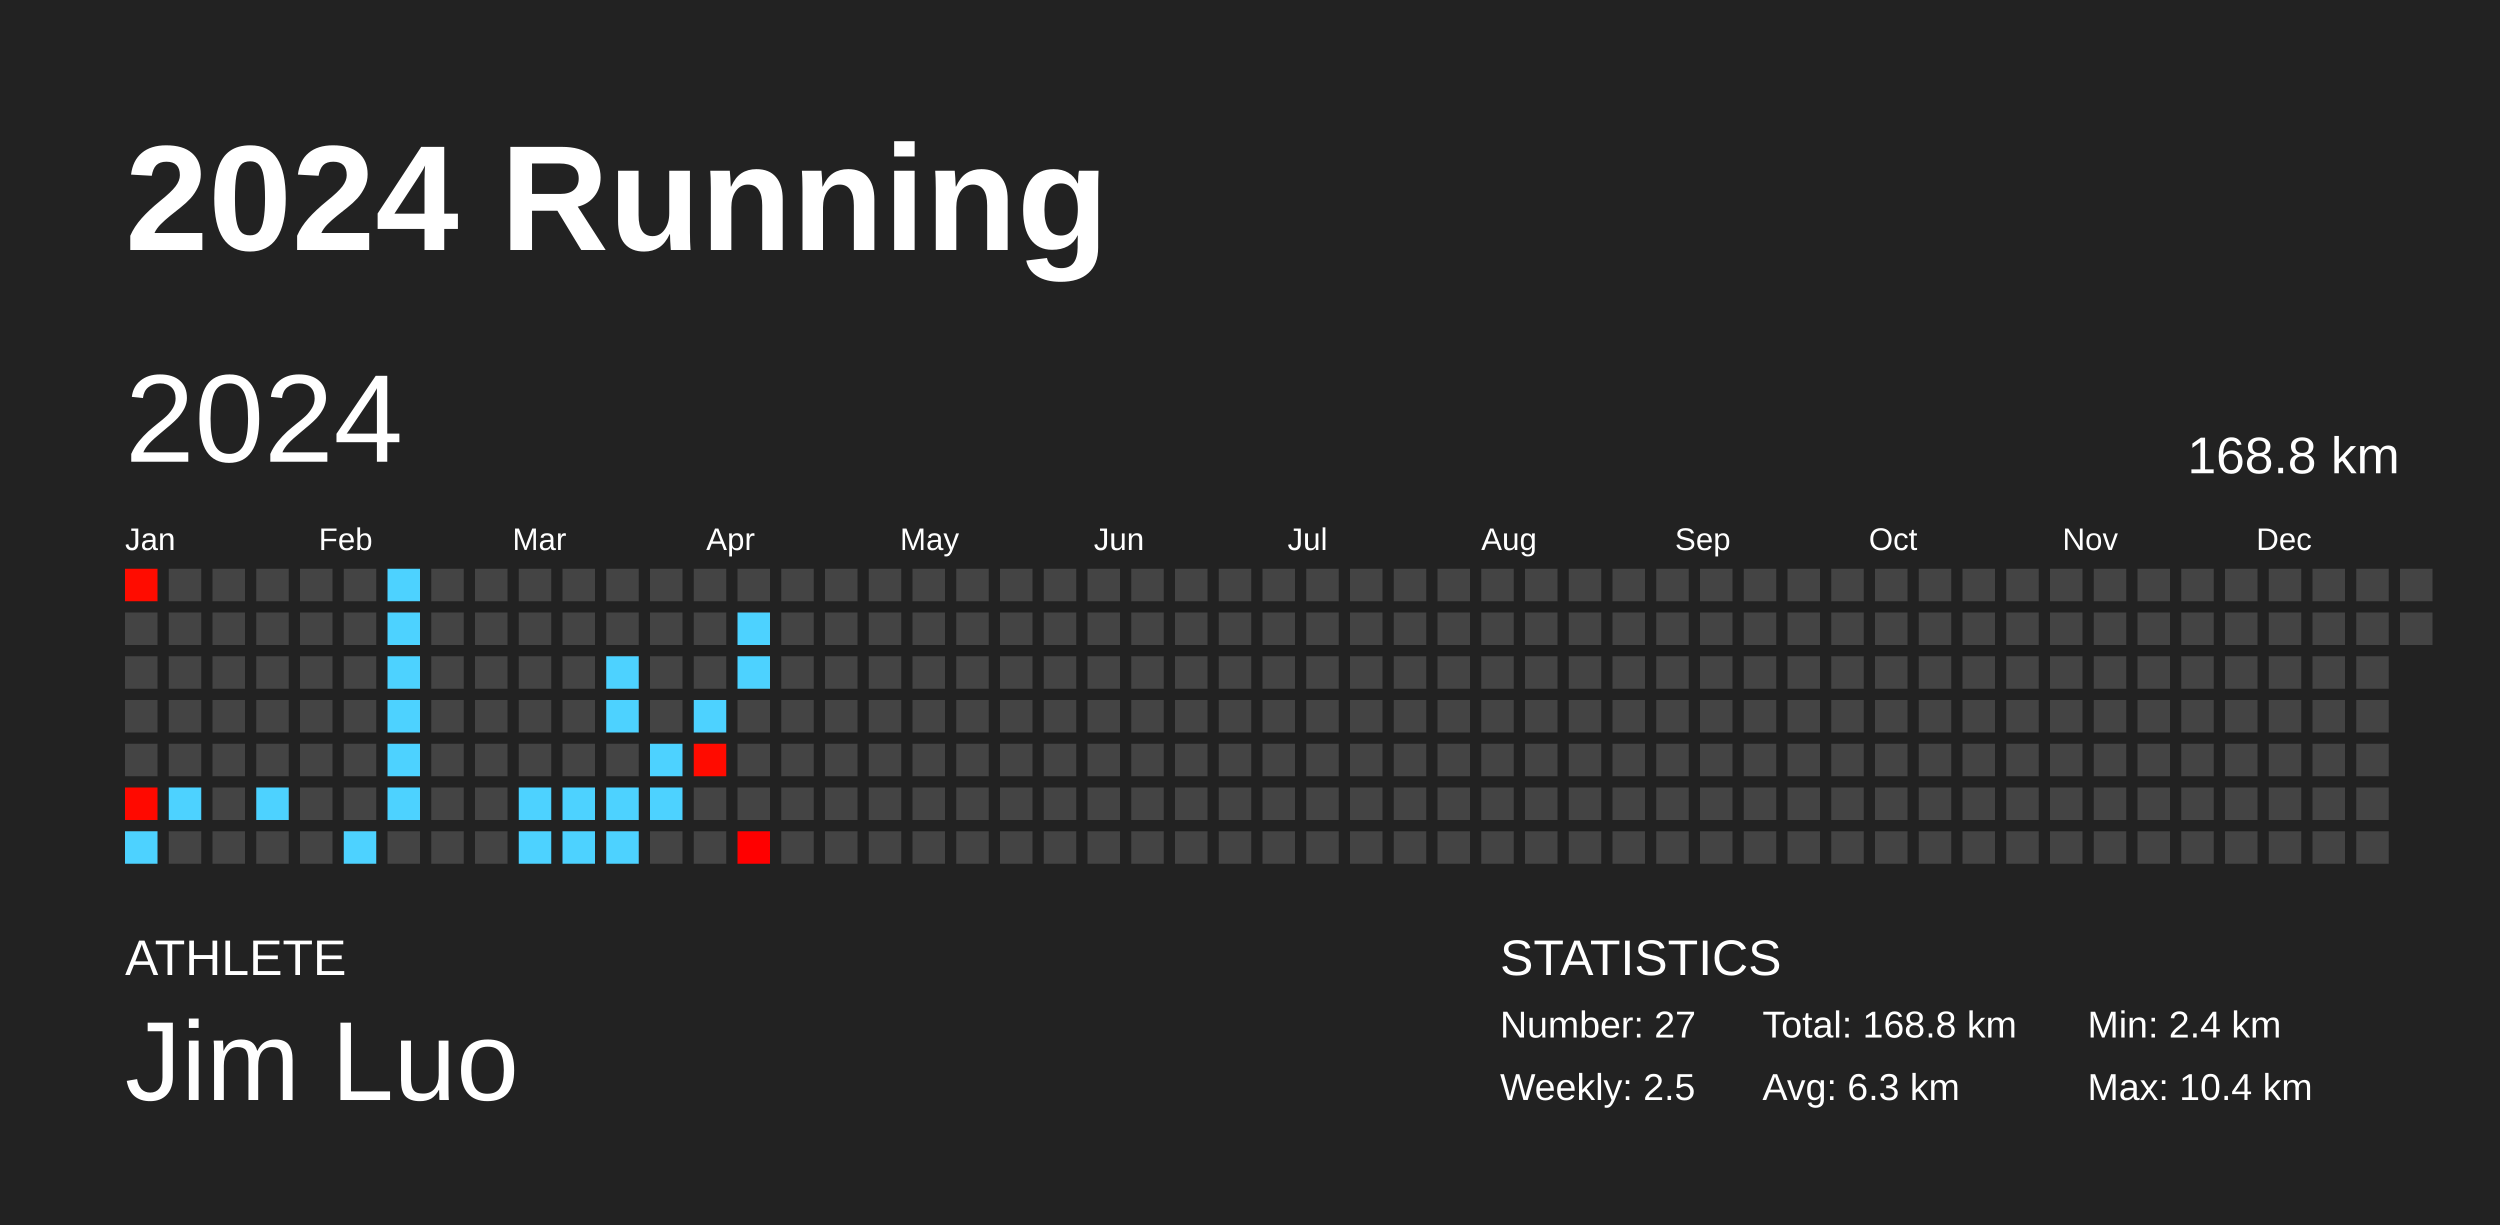
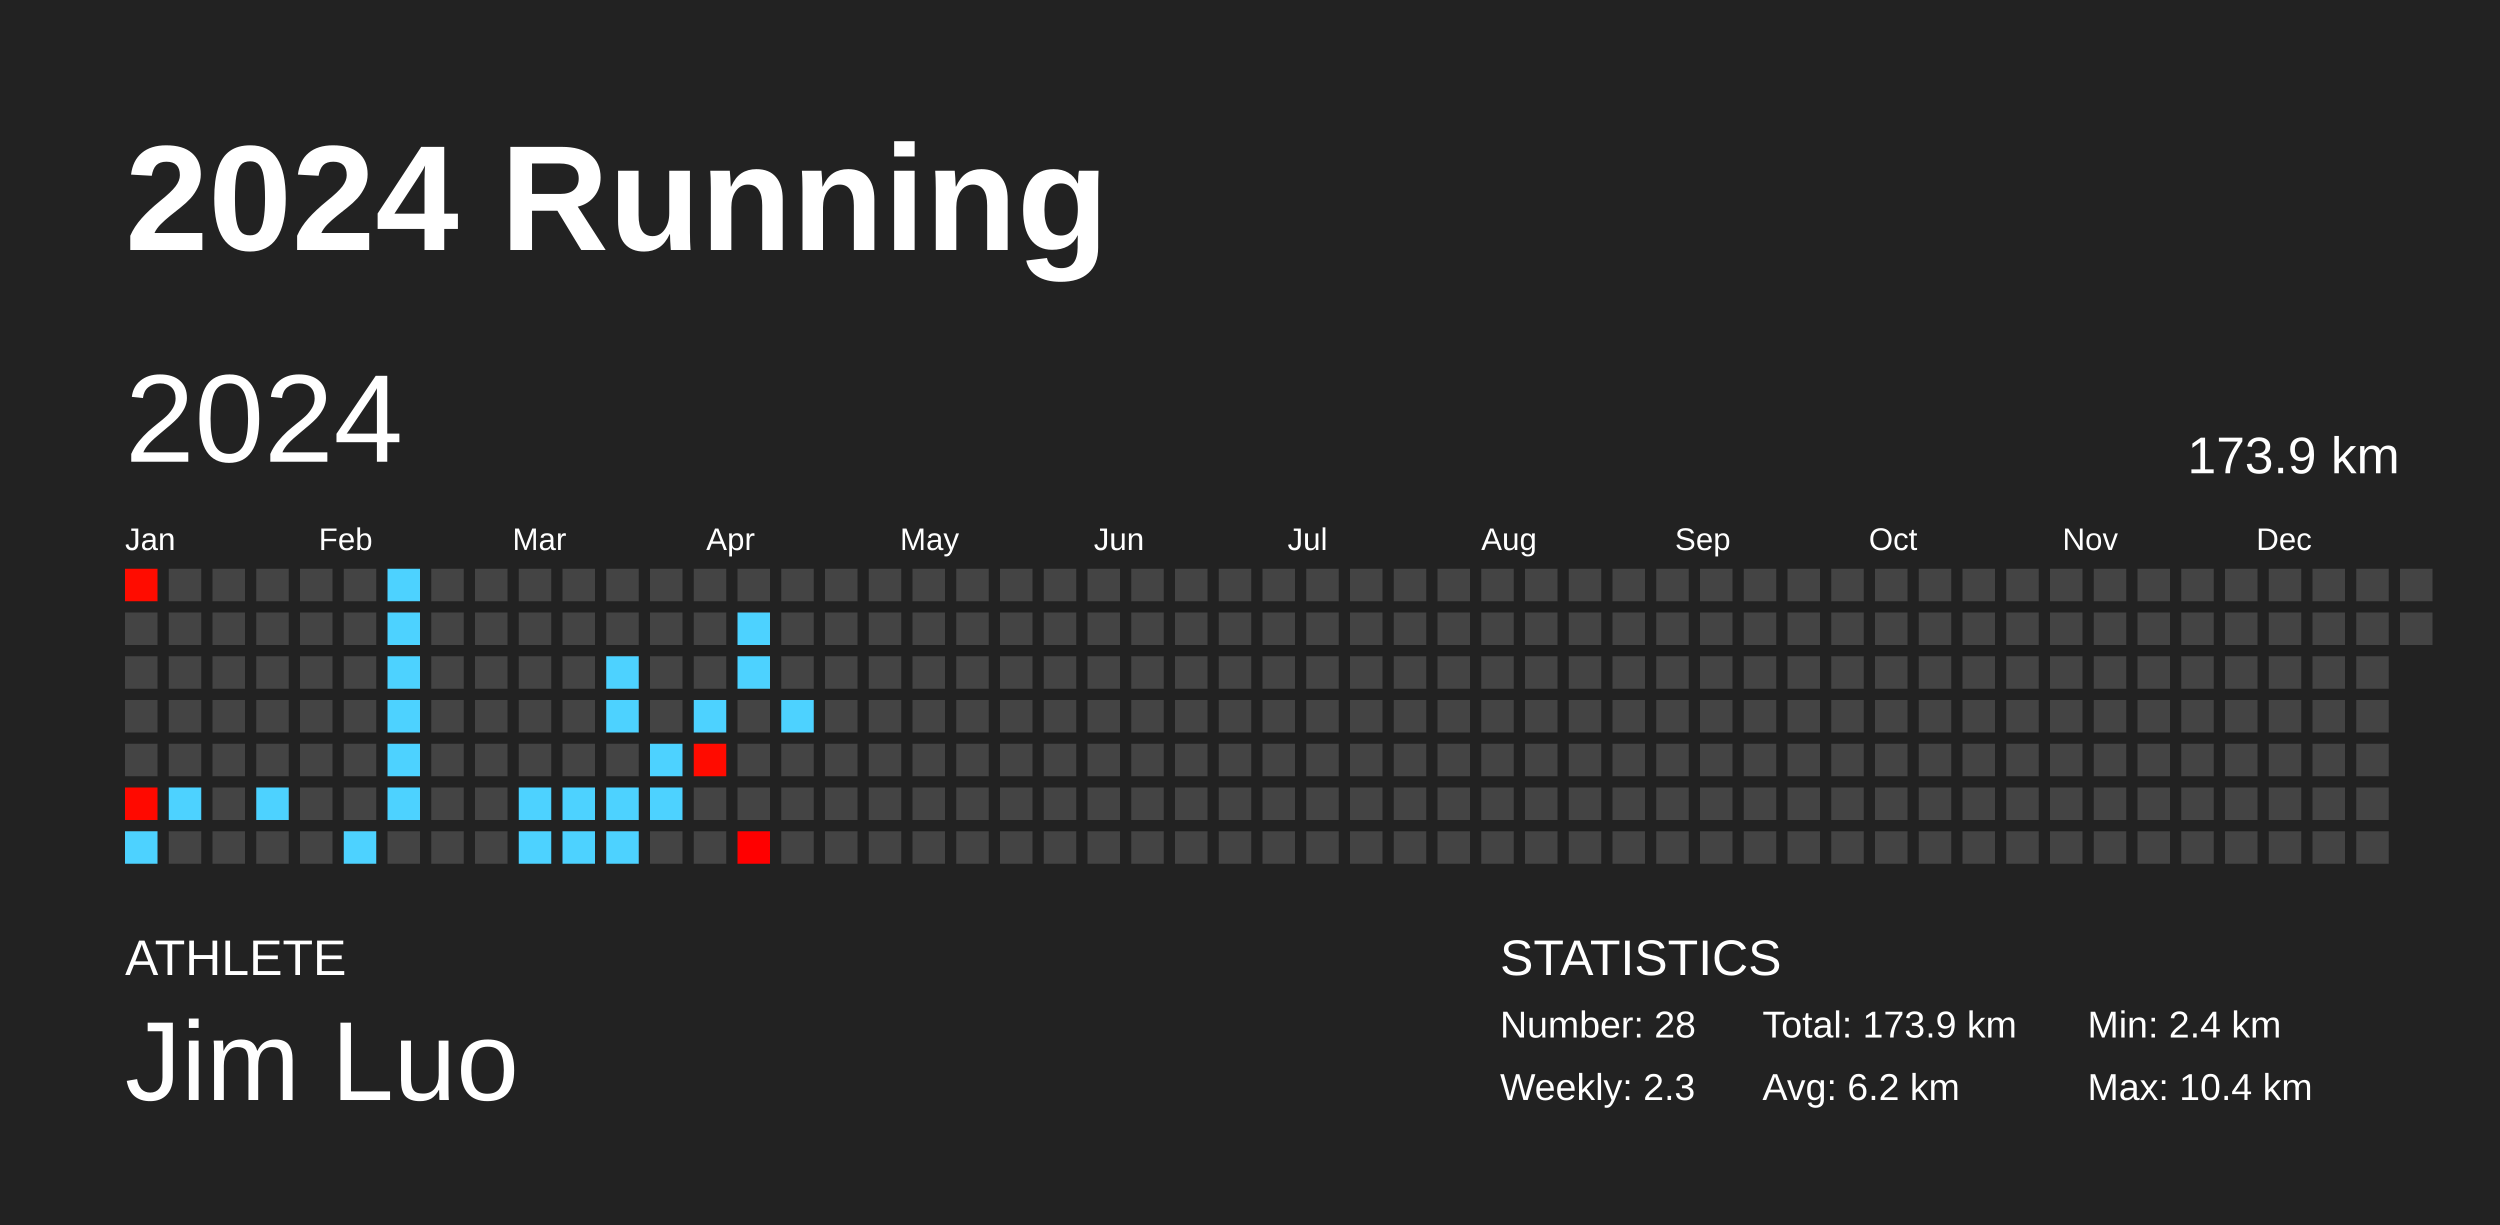
<svg xmlns="http://www.w3.org/2000/svg" baseProfile="full" height="98mm" version="1.1" viewBox="0,0,200,98" width="200mm">
  <defs />
  <rect fill="#222222" height="98" width="200" x="0" y="0" />
  <text fill="#FFFFFF" style="font-size:12px; font-family:Arial; font-weight:bold;" x="10" y="20">2024 Running</text>
  <text fill="#FFFFFF" style="font-size:4px; font-family:Arial" x="10" y="78">ATHLETE</text>
  <text fill="#FFFFFF" style="font-size:9px; font-family:Arial" x="10" y="88">Jim Luo</text>
  <text fill="#FFFFFF" style="font-size:4px; font-family:Arial" x="120" y="78">STATISTICS</text>
-   <text fill="#FFFFFF" style="font-size:3px; font-family:Arial" x="120" y="83">Number: 27</text>
-   <text fill="#FFFFFF" style="font-size:3px; font-family:Arial" x="120" y="88">Weekly: 2.5</text>
-   <text fill="#FFFFFF" style="font-size:3px; font-family:Arial" x="141" y="83">Total: 168.8 km</text>
-   <text fill="#FFFFFF" style="font-size:3px; font-family:Arial" x="141" y="88">Avg: 6.3 km</text>
+   <text fill="#FFFFFF" style="font-size:3px; font-family:Arial" x="120" y="83">Number: 28</text>
+   <text fill="#FFFFFF" style="font-size:3px; font-family:Arial" x="120" y="88">Weekly: 2.3</text>
+   <text fill="#FFFFFF" style="font-size:3px; font-family:Arial" x="141" y="83">Total: 173.9 km</text>
+   <text fill="#FFFFFF" style="font-size:3px; font-family:Arial" x="141" y="88">Avg: 6.2 km</text>
  <text fill="#FFFFFF" style="font-size:3px; font-family:Arial" x="167" y="83">Min: 2.4 km</text>
  <text fill="#FFFFFF" style="font-size:3px; font-family:Arial" x="167" y="88">Max: 10.4 km</text>
  <text dominant-baseline="hanging" fill="#FFFFFF" style="font-size:10.0px; font-family:Arial;" x="10" y="30">2024</text>
-   <text dominant-baseline="hanging" fill="#FFFFFF" style="font-size:4.125px; font-family:Arial;" x="175" y="35">168.8 km</text>
+   <text dominant-baseline="hanging" fill="#FFFFFF" style="font-size:4.125px; font-family:Arial;" x="175" y="35">173.9 km</text>
  <text fill="#FFFFFF" style="font-size:2.5px; font-family:Arial" x="10.0" y="44">Jan</text>
  <text fill="#FFFFFF" style="font-size:2.5px; font-family:Arial" x="25.5" y="44">Feb</text>
  <text fill="#FFFFFF" style="font-size:2.5px; font-family:Arial" x="41.0" y="44">Mar</text>
  <text fill="#FFFFFF" style="font-size:2.5px; font-family:Arial" x="56.5" y="44">Apr</text>
  <text fill="#FFFFFF" style="font-size:2.5px; font-family:Arial" x="72.0" y="44">May</text>
  <text fill="#FFFFFF" style="font-size:2.5px; font-family:Arial" x="87.5" y="44">Jun</text>
  <text fill="#FFFFFF" style="font-size:2.5px; font-family:Arial" x="103.0" y="44">Jul</text>
  <text fill="#FFFFFF" style="font-size:2.5px; font-family:Arial" x="118.5" y="44">Aug</text>
  <text fill="#FFFFFF" style="font-size:2.5px; font-family:Arial" x="134.0" y="44">Sep</text>
  <text fill="#FFFFFF" style="font-size:2.5px; font-family:Arial" x="149.5" y="44">Oct</text>
  <text fill="#FFFFFF" style="font-size:2.5px; font-family:Arial" x="165.0" y="44">Nov</text>
  <text fill="#FFFFFF" style="font-size:2.5px; font-family:Arial" x="180.5" y="44">Dec</text>
  <rect fill="#ff0c00" height="2.6" width="2.6" x="10.0" y="45.5" />
  <rect fill="#444444" height="2.6" width="2.6" x="10.0" y="49.0" />
  <rect fill="#444444" height="2.6" width="2.6" x="10.0" y="52.5" />
  <rect fill="#444444" height="2.6" width="2.6" x="10.0" y="56.0" />
  <rect fill="#444444" height="2.6" width="2.6" x="10.0" y="59.5" />
  <rect fill="#ff0900" height="2.6" width="2.6" x="10.0" y="63.0" />
  <rect fill="#4dd2ff" height="2.6" width="2.6" x="10.0" y="66.5" />
  <rect fill="#444444" height="2.6" width="2.6" x="13.5" y="45.5" />
  <rect fill="#444444" height="2.6" width="2.6" x="13.5" y="49.0" />
  <rect fill="#444444" height="2.6" width="2.6" x="13.5" y="52.5" />
  <rect fill="#444444" height="2.6" width="2.6" x="13.5" y="56.0" />
  <rect fill="#444444" height="2.6" width="2.6" x="13.5" y="59.5" />
  <rect fill="#4dd2ff" height="2.6" width="2.6" x="13.5" y="63.0" />
  <rect fill="#444444" height="2.6" width="2.6" x="13.5" y="66.5" />
  <rect fill="#444444" height="2.6" width="2.6" x="17.0" y="45.5" />
  <rect fill="#444444" height="2.6" width="2.6" x="17.0" y="49.0" />
  <rect fill="#444444" height="2.6" width="2.6" x="17.0" y="52.5" />
  <rect fill="#444444" height="2.6" width="2.6" x="17.0" y="56.0" />
  <rect fill="#444444" height="2.6" width="2.6" x="17.0" y="59.5" />
  <rect fill="#444444" height="2.6" width="2.6" x="17.0" y="63.0" />
  <rect fill="#444444" height="2.6" width="2.6" x="17.0" y="66.5" />
  <rect fill="#444444" height="2.6" width="2.6" x="20.5" y="45.5" />
  <rect fill="#444444" height="2.6" width="2.6" x="20.5" y="49.0" />
  <rect fill="#444444" height="2.6" width="2.6" x="20.5" y="52.5" />
  <rect fill="#444444" height="2.6" width="2.6" x="20.5" y="56.0" />
  <rect fill="#444444" height="2.6" width="2.6" x="20.5" y="59.5" />
  <rect fill="#4dd2ff" height="2.6" width="2.6" x="20.5" y="63.0" />
  <rect fill="#444444" height="2.6" width="2.6" x="20.5" y="66.5" />
  <rect fill="#444444" height="2.6" width="2.6" x="24.0" y="45.5" />
  <rect fill="#444444" height="2.6" width="2.6" x="24.0" y="49.0" />
  <rect fill="#444444" height="2.6" width="2.6" x="24.0" y="52.5" />
  <rect fill="#444444" height="2.6" width="2.6" x="24.0" y="56.0" />
  <rect fill="#444444" height="2.6" width="2.6" x="24.0" y="59.5" />
  <rect fill="#444444" height="2.6" width="2.6" x="24.0" y="63.0" />
  <rect fill="#444444" height="2.6" width="2.6" x="24.0" y="66.5" />
  <rect fill="#444444" height="2.6" width="2.6" x="27.5" y="45.5" />
  <rect fill="#444444" height="2.6" width="2.6" x="27.5" y="49.0" />
  <rect fill="#444444" height="2.6" width="2.6" x="27.5" y="52.5" />
  <rect fill="#444444" height="2.6" width="2.6" x="27.5" y="56.0" />
  <rect fill="#444444" height="2.6" width="2.6" x="27.5" y="59.5" />
  <rect fill="#444444" height="2.6" width="2.6" x="27.5" y="63.0" />
  <rect fill="#4dd2ff" height="2.6" width="2.6" x="27.5" y="66.5" />
  <rect fill="#4dd2ff" height="2.6" width="2.6" x="31.0" y="45.5" />
  <rect fill="#4dd2ff" height="2.6" width="2.6" x="31.0" y="49.0" />
  <rect fill="#4dd2ff" height="2.6" width="2.6" x="31.0" y="52.5" />
  <rect fill="#4dd2ff" height="2.6" width="2.6" x="31.0" y="56.0" />
  <rect fill="#4dd2ff" height="2.6" width="2.6" x="31.0" y="59.5" />
  <rect fill="#4dd2ff" height="2.6" width="2.6" x="31.0" y="63.0" />
  <rect fill="#444444" height="2.6" width="2.6" x="31.0" y="66.5" />
  <rect fill="#444444" height="2.6" width="2.6" x="34.5" y="45.5" />
  <rect fill="#444444" height="2.6" width="2.6" x="34.5" y="49.0" />
  <rect fill="#444444" height="2.6" width="2.6" x="34.5" y="52.5" />
  <rect fill="#444444" height="2.6" width="2.6" x="34.5" y="56.0" />
  <rect fill="#444444" height="2.6" width="2.6" x="34.5" y="59.5" />
  <rect fill="#444444" height="2.6" width="2.6" x="34.5" y="63.0" />
  <rect fill="#444444" height="2.6" width="2.6" x="34.5" y="66.5" />
  <rect fill="#444444" height="2.6" width="2.6" x="38.0" y="45.5" />
  <rect fill="#444444" height="2.6" width="2.6" x="38.0" y="49.0" />
  <rect fill="#444444" height="2.6" width="2.6" x="38.0" y="52.5" />
  <rect fill="#444444" height="2.6" width="2.6" x="38.0" y="56.0" />
  <rect fill="#444444" height="2.6" width="2.6" x="38.0" y="59.5" />
  <rect fill="#444444" height="2.6" width="2.6" x="38.0" y="63.0" />
  <rect fill="#444444" height="2.6" width="2.6" x="38.0" y="66.5" />
  <rect fill="#444444" height="2.6" width="2.6" x="41.5" y="45.5" />
  <rect fill="#444444" height="2.6" width="2.6" x="41.5" y="49.0" />
  <rect fill="#444444" height="2.6" width="2.6" x="41.5" y="52.5" />
  <rect fill="#444444" height="2.6" width="2.6" x="41.5" y="56.0" />
  <rect fill="#444444" height="2.6" width="2.6" x="41.5" y="59.5" />
  <rect fill="#4dd2ff" height="2.6" width="2.6" x="41.5" y="63.0" />
  <rect fill="#4dd2ff" height="2.6" width="2.6" x="41.5" y="66.5" />
  <rect fill="#444444" height="2.6" width="2.6" x="45.0" y="45.5" />
  <rect fill="#444444" height="2.6" width="2.6" x="45.0" y="49.0" />
  <rect fill="#444444" height="2.6" width="2.6" x="45.0" y="52.5" />
  <rect fill="#444444" height="2.6" width="2.6" x="45.0" y="56.0" />
  <rect fill="#444444" height="2.6" width="2.6" x="45.0" y="59.5" />
  <rect fill="#4dd2ff" height="2.6" width="2.6" x="45.0" y="63.0" />
  <rect fill="#4dd2ff" height="2.6" width="2.6" x="45.0" y="66.5" />
  <rect fill="#444444" height="2.6" width="2.6" x="48.5" y="45.5" />
  <rect fill="#444444" height="2.6" width="2.6" x="48.5" y="49.0" />
  <rect fill="#4dd2ff" height="2.6" width="2.6" x="48.5" y="52.5" />
  <rect fill="#4dd2ff" height="2.6" width="2.6" x="48.5" y="56.0" />
  <rect fill="#444444" height="2.6" width="2.6" x="48.5" y="59.5" />
  <rect fill="#4dd2ff" height="2.6" width="2.6" x="48.5" y="63.0" />
  <rect fill="#4dd2ff" height="2.6" width="2.6" x="48.5" y="66.5" />
  <rect fill="#444444" height="2.6" width="2.6" x="52.0" y="45.5" />
  <rect fill="#444444" height="2.6" width="2.6" x="52.0" y="49.0" />
  <rect fill="#444444" height="2.6" width="2.6" x="52.0" y="52.5" />
  <rect fill="#444444" height="2.6" width="2.6" x="52.0" y="56.0" />
  <rect fill="#4dd2ff" height="2.6" width="2.6" x="52.0" y="59.5" />
  <rect fill="#4dd2ff" height="2.6" width="2.6" x="52.0" y="63.0" />
  <rect fill="#444444" height="2.6" width="2.6" x="52.0" y="66.5" />
  <rect fill="#444444" height="2.6" width="2.6" x="55.5" y="45.5" />
  <rect fill="#444444" height="2.6" width="2.6" x="55.5" y="49.0" />
  <rect fill="#444444" height="2.6" width="2.6" x="55.5" y="52.5" />
  <rect fill="#4dd2ff" height="2.6" width="2.6" x="55.5" y="56.0" />
  <rect fill="#ff0b00" height="2.6" width="2.6" x="55.5" y="59.5" />
  <rect fill="#444444" height="2.6" width="2.6" x="55.5" y="63.0" />
  <rect fill="#444444" height="2.6" width="2.6" x="55.5" y="66.5" />
  <rect fill="#444444" height="2.6" width="2.6" x="59.0" y="45.5" />
  <rect fill="#4dd2ff" height="2.6" width="2.6" x="59.0" y="49.0" />
  <rect fill="#4dd2ff" height="2.6" width="2.6" x="59.0" y="52.5" />
  <rect fill="#444444" height="2.6" width="2.6" x="59.0" y="56.0" />
  <rect fill="#444444" height="2.6" width="2.6" x="59.0" y="59.5" />
  <rect fill="#444444" height="2.6" width="2.6" x="59.0" y="63.0" />
  <rect fill="#ff0000" height="2.6" width="2.6" x="59.0" y="66.5" />
  <rect fill="#444444" height="2.6" width="2.6" x="62.5" y="45.5" />
  <rect fill="#444444" height="2.6" width="2.6" x="62.5" y="49.0" />
  <rect fill="#444444" height="2.6" width="2.6" x="62.5" y="52.5" />
-   <rect fill="#444444" height="2.6" width="2.6" x="62.5" y="56.0" />
+   <rect fill="#4dd2ff" height="2.6" width="2.6" x="62.5" y="56.0" />
  <rect fill="#444444" height="2.6" width="2.6" x="62.5" y="59.5" />
  <rect fill="#444444" height="2.6" width="2.6" x="62.5" y="63.0" />
  <rect fill="#444444" height="2.6" width="2.6" x="62.5" y="66.5" />
  <rect fill="#444444" height="2.6" width="2.6" x="66.0" y="45.5" />
  <rect fill="#444444" height="2.6" width="2.6" x="66.0" y="49.0" />
  <rect fill="#444444" height="2.6" width="2.6" x="66.0" y="52.5" />
  <rect fill="#444444" height="2.6" width="2.6" x="66.0" y="56.0" />
  <rect fill="#444444" height="2.6" width="2.6" x="66.0" y="59.5" />
  <rect fill="#444444" height="2.6" width="2.6" x="66.0" y="63.0" />
  <rect fill="#444444" height="2.6" width="2.6" x="66.0" y="66.5" />
  <rect fill="#444444" height="2.6" width="2.6" x="69.5" y="45.5" />
  <rect fill="#444444" height="2.6" width="2.6" x="69.5" y="49.0" />
  <rect fill="#444444" height="2.6" width="2.6" x="69.5" y="52.5" />
  <rect fill="#444444" height="2.6" width="2.6" x="69.5" y="56.0" />
  <rect fill="#444444" height="2.6" width="2.6" x="69.5" y="59.5" />
  <rect fill="#444444" height="2.6" width="2.6" x="69.5" y="63.0" />
  <rect fill="#444444" height="2.6" width="2.6" x="69.5" y="66.5" />
  <rect fill="#444444" height="2.6" width="2.6" x="73.0" y="45.5" />
  <rect fill="#444444" height="2.6" width="2.6" x="73.0" y="49.0" />
  <rect fill="#444444" height="2.6" width="2.6" x="73.0" y="52.5" />
  <rect fill="#444444" height="2.6" width="2.6" x="73.0" y="56.0" />
  <rect fill="#444444" height="2.6" width="2.6" x="73.0" y="59.5" />
  <rect fill="#444444" height="2.6" width="2.6" x="73.0" y="63.0" />
  <rect fill="#444444" height="2.6" width="2.6" x="73.0" y="66.5" />
  <rect fill="#444444" height="2.6" width="2.6" x="76.5" y="45.5" />
  <rect fill="#444444" height="2.6" width="2.6" x="76.5" y="49.0" />
  <rect fill="#444444" height="2.6" width="2.6" x="76.5" y="52.5" />
  <rect fill="#444444" height="2.6" width="2.6" x="76.5" y="56.0" />
  <rect fill="#444444" height="2.6" width="2.6" x="76.5" y="59.5" />
  <rect fill="#444444" height="2.6" width="2.6" x="76.5" y="63.0" />
  <rect fill="#444444" height="2.6" width="2.6" x="76.5" y="66.5" />
  <rect fill="#444444" height="2.6" width="2.6" x="80.0" y="45.5" />
  <rect fill="#444444" height="2.6" width="2.6" x="80.0" y="49.0" />
  <rect fill="#444444" height="2.6" width="2.6" x="80.0" y="52.5" />
  <rect fill="#444444" height="2.6" width="2.6" x="80.0" y="56.0" />
  <rect fill="#444444" height="2.6" width="2.6" x="80.0" y="59.5" />
  <rect fill="#444444" height="2.6" width="2.6" x="80.0" y="63.0" />
  <rect fill="#444444" height="2.6" width="2.6" x="80.0" y="66.5" />
  <rect fill="#444444" height="2.6" width="2.6" x="83.5" y="45.5" />
  <rect fill="#444444" height="2.6" width="2.6" x="83.5" y="49.0" />
  <rect fill="#444444" height="2.6" width="2.6" x="83.5" y="52.5" />
  <rect fill="#444444" height="2.6" width="2.6" x="83.5" y="56.0" />
  <rect fill="#444444" height="2.6" width="2.6" x="83.5" y="59.5" />
  <rect fill="#444444" height="2.6" width="2.6" x="83.5" y="63.0" />
  <rect fill="#444444" height="2.6" width="2.6" x="83.5" y="66.5" />
  <rect fill="#444444" height="2.6" width="2.6" x="87.0" y="45.5" />
  <rect fill="#444444" height="2.6" width="2.6" x="87.0" y="49.0" />
  <rect fill="#444444" height="2.6" width="2.6" x="87.0" y="52.5" />
  <rect fill="#444444" height="2.6" width="2.6" x="87.0" y="56.0" />
  <rect fill="#444444" height="2.6" width="2.6" x="87.0" y="59.5" />
  <rect fill="#444444" height="2.6" width="2.6" x="87.0" y="63.0" />
  <rect fill="#444444" height="2.6" width="2.6" x="87.0" y="66.5" />
  <rect fill="#444444" height="2.6" width="2.6" x="90.5" y="45.5" />
  <rect fill="#444444" height="2.6" width="2.6" x="90.5" y="49.0" />
  <rect fill="#444444" height="2.6" width="2.6" x="90.5" y="52.5" />
  <rect fill="#444444" height="2.6" width="2.6" x="90.5" y="56.0" />
  <rect fill="#444444" height="2.6" width="2.6" x="90.5" y="59.5" />
  <rect fill="#444444" height="2.6" width="2.6" x="90.5" y="63.0" />
  <rect fill="#444444" height="2.6" width="2.6" x="90.5" y="66.5" />
  <rect fill="#444444" height="2.6" width="2.6" x="94.0" y="45.5" />
  <rect fill="#444444" height="2.6" width="2.6" x="94.0" y="49.0" />
  <rect fill="#444444" height="2.6" width="2.6" x="94.0" y="52.5" />
  <rect fill="#444444" height="2.6" width="2.6" x="94.0" y="56.0" />
  <rect fill="#444444" height="2.6" width="2.6" x="94.0" y="59.5" />
  <rect fill="#444444" height="2.6" width="2.6" x="94.0" y="63.0" />
  <rect fill="#444444" height="2.6" width="2.6" x="94.0" y="66.5" />
  <rect fill="#444444" height="2.6" width="2.6" x="97.5" y="45.5" />
  <rect fill="#444444" height="2.6" width="2.6" x="97.5" y="49.0" />
  <rect fill="#444444" height="2.6" width="2.6" x="97.5" y="52.5" />
  <rect fill="#444444" height="2.6" width="2.6" x="97.5" y="56.0" />
  <rect fill="#444444" height="2.6" width="2.6" x="97.5" y="59.5" />
  <rect fill="#444444" height="2.6" width="2.6" x="97.5" y="63.0" />
  <rect fill="#444444" height="2.6" width="2.6" x="97.5" y="66.5" />
  <rect fill="#444444" height="2.6" width="2.6" x="101.0" y="45.5" />
  <rect fill="#444444" height="2.6" width="2.6" x="101.0" y="49.0" />
  <rect fill="#444444" height="2.6" width="2.6" x="101.0" y="52.5" />
  <rect fill="#444444" height="2.6" width="2.6" x="101.0" y="56.0" />
  <rect fill="#444444" height="2.6" width="2.6" x="101.0" y="59.5" />
  <rect fill="#444444" height="2.6" width="2.6" x="101.0" y="63.0" />
  <rect fill="#444444" height="2.6" width="2.6" x="101.0" y="66.5" />
  <rect fill="#444444" height="2.6" width="2.6" x="104.5" y="45.5" />
  <rect fill="#444444" height="2.6" width="2.6" x="104.5" y="49.0" />
  <rect fill="#444444" height="2.6" width="2.6" x="104.5" y="52.5" />
  <rect fill="#444444" height="2.6" width="2.6" x="104.5" y="56.0" />
  <rect fill="#444444" height="2.6" width="2.6" x="104.5" y="59.5" />
  <rect fill="#444444" height="2.6" width="2.6" x="104.5" y="63.0" />
  <rect fill="#444444" height="2.6" width="2.6" x="104.5" y="66.5" />
  <rect fill="#444444" height="2.6" width="2.6" x="108.0" y="45.5" />
  <rect fill="#444444" height="2.6" width="2.6" x="108.0" y="49.0" />
  <rect fill="#444444" height="2.6" width="2.6" x="108.0" y="52.5" />
  <rect fill="#444444" height="2.6" width="2.6" x="108.0" y="56.0" />
  <rect fill="#444444" height="2.6" width="2.6" x="108.0" y="59.5" />
  <rect fill="#444444" height="2.6" width="2.6" x="108.0" y="63.0" />
  <rect fill="#444444" height="2.6" width="2.6" x="108.0" y="66.5" />
  <rect fill="#444444" height="2.6" width="2.6" x="111.5" y="45.5" />
  <rect fill="#444444" height="2.6" width="2.6" x="111.5" y="49.0" />
  <rect fill="#444444" height="2.6" width="2.6" x="111.5" y="52.5" />
  <rect fill="#444444" height="2.6" width="2.6" x="111.5" y="56.0" />
  <rect fill="#444444" height="2.6" width="2.6" x="111.5" y="59.5" />
  <rect fill="#444444" height="2.6" width="2.6" x="111.5" y="63.0" />
  <rect fill="#444444" height="2.6" width="2.6" x="111.5" y="66.5" />
  <rect fill="#444444" height="2.6" width="2.6" x="115.0" y="45.5" />
  <rect fill="#444444" height="2.6" width="2.6" x="115.0" y="49.0" />
  <rect fill="#444444" height="2.6" width="2.6" x="115.0" y="52.5" />
  <rect fill="#444444" height="2.6" width="2.6" x="115.0" y="56.0" />
  <rect fill="#444444" height="2.6" width="2.6" x="115.0" y="59.5" />
  <rect fill="#444444" height="2.6" width="2.6" x="115.0" y="63.0" />
  <rect fill="#444444" height="2.6" width="2.6" x="115.0" y="66.5" />
  <rect fill="#444444" height="2.6" width="2.6" x="118.5" y="45.5" />
  <rect fill="#444444" height="2.6" width="2.6" x="118.5" y="49.0" />
  <rect fill="#444444" height="2.6" width="2.6" x="118.5" y="52.5" />
  <rect fill="#444444" height="2.6" width="2.6" x="118.5" y="56.0" />
  <rect fill="#444444" height="2.6" width="2.6" x="118.5" y="59.5" />
  <rect fill="#444444" height="2.6" width="2.6" x="118.5" y="63.0" />
  <rect fill="#444444" height="2.6" width="2.6" x="118.5" y="66.5" />
  <rect fill="#444444" height="2.6" width="2.6" x="122.0" y="45.5" />
  <rect fill="#444444" height="2.6" width="2.6" x="122.0" y="49.0" />
  <rect fill="#444444" height="2.6" width="2.6" x="122.0" y="52.5" />
  <rect fill="#444444" height="2.6" width="2.6" x="122.0" y="56.0" />
  <rect fill="#444444" height="2.6" width="2.6" x="122.0" y="59.5" />
  <rect fill="#444444" height="2.6" width="2.6" x="122.0" y="63.0" />
  <rect fill="#444444" height="2.6" width="2.6" x="122.0" y="66.5" />
  <rect fill="#444444" height="2.6" width="2.6" x="125.5" y="45.5" />
  <rect fill="#444444" height="2.6" width="2.6" x="125.5" y="49.0" />
  <rect fill="#444444" height="2.6" width="2.6" x="125.5" y="52.5" />
  <rect fill="#444444" height="2.6" width="2.6" x="125.5" y="56.0" />
  <rect fill="#444444" height="2.6" width="2.6" x="125.5" y="59.5" />
  <rect fill="#444444" height="2.6" width="2.6" x="125.5" y="63.0" />
  <rect fill="#444444" height="2.6" width="2.6" x="125.5" y="66.5" />
  <rect fill="#444444" height="2.6" width="2.6" x="129.0" y="45.5" />
  <rect fill="#444444" height="2.6" width="2.6" x="129.0" y="49.0" />
  <rect fill="#444444" height="2.6" width="2.6" x="129.0" y="52.5" />
  <rect fill="#444444" height="2.6" width="2.6" x="129.0" y="56.0" />
  <rect fill="#444444" height="2.6" width="2.6" x="129.0" y="59.5" />
  <rect fill="#444444" height="2.6" width="2.6" x="129.0" y="63.0" />
  <rect fill="#444444" height="2.6" width="2.6" x="129.0" y="66.5" />
  <rect fill="#444444" height="2.6" width="2.6" x="132.5" y="45.5" />
  <rect fill="#444444" height="2.6" width="2.6" x="132.5" y="49.0" />
  <rect fill="#444444" height="2.6" width="2.6" x="132.5" y="52.5" />
  <rect fill="#444444" height="2.6" width="2.6" x="132.5" y="56.0" />
  <rect fill="#444444" height="2.6" width="2.6" x="132.5" y="59.5" />
  <rect fill="#444444" height="2.6" width="2.6" x="132.5" y="63.0" />
  <rect fill="#444444" height="2.6" width="2.6" x="132.5" y="66.5" />
  <rect fill="#444444" height="2.6" width="2.6" x="136.0" y="45.5" />
  <rect fill="#444444" height="2.6" width="2.6" x="136.0" y="49.0" />
  <rect fill="#444444" height="2.6" width="2.6" x="136.0" y="52.5" />
  <rect fill="#444444" height="2.6" width="2.6" x="136.0" y="56.0" />
  <rect fill="#444444" height="2.6" width="2.6" x="136.0" y="59.5" />
  <rect fill="#444444" height="2.6" width="2.6" x="136.0" y="63.0" />
  <rect fill="#444444" height="2.6" width="2.6" x="136.0" y="66.5" />
  <rect fill="#444444" height="2.6" width="2.6" x="139.5" y="45.5" />
  <rect fill="#444444" height="2.6" width="2.6" x="139.5" y="49.0" />
  <rect fill="#444444" height="2.6" width="2.6" x="139.5" y="52.5" />
  <rect fill="#444444" height="2.6" width="2.6" x="139.5" y="56.0" />
  <rect fill="#444444" height="2.6" width="2.6" x="139.5" y="59.5" />
  <rect fill="#444444" height="2.6" width="2.6" x="139.5" y="63.0" />
  <rect fill="#444444" height="2.6" width="2.6" x="139.5" y="66.5" />
  <rect fill="#444444" height="2.6" width="2.6" x="143.0" y="45.5" />
  <rect fill="#444444" height="2.6" width="2.6" x="143.0" y="49.0" />
  <rect fill="#444444" height="2.6" width="2.6" x="143.0" y="52.5" />
  <rect fill="#444444" height="2.6" width="2.6" x="143.0" y="56.0" />
  <rect fill="#444444" height="2.6" width="2.6" x="143.0" y="59.5" />
  <rect fill="#444444" height="2.6" width="2.6" x="143.0" y="63.0" />
  <rect fill="#444444" height="2.6" width="2.6" x="143.0" y="66.5" />
  <rect fill="#444444" height="2.6" width="2.6" x="146.5" y="45.5" />
  <rect fill="#444444" height="2.6" width="2.6" x="146.5" y="49.0" />
  <rect fill="#444444" height="2.6" width="2.6" x="146.5" y="52.5" />
  <rect fill="#444444" height="2.6" width="2.6" x="146.5" y="56.0" />
  <rect fill="#444444" height="2.6" width="2.6" x="146.5" y="59.5" />
  <rect fill="#444444" height="2.6" width="2.6" x="146.5" y="63.0" />
  <rect fill="#444444" height="2.6" width="2.6" x="146.5" y="66.5" />
  <rect fill="#444444" height="2.6" width="2.6" x="150.0" y="45.5" />
  <rect fill="#444444" height="2.6" width="2.6" x="150.0" y="49.0" />
  <rect fill="#444444" height="2.6" width="2.6" x="150.0" y="52.5" />
  <rect fill="#444444" height="2.6" width="2.6" x="150.0" y="56.0" />
  <rect fill="#444444" height="2.6" width="2.6" x="150.0" y="59.5" />
  <rect fill="#444444" height="2.6" width="2.6" x="150.0" y="63.0" />
  <rect fill="#444444" height="2.6" width="2.6" x="150.0" y="66.5" />
  <rect fill="#444444" height="2.6" width="2.6" x="153.5" y="45.5" />
  <rect fill="#444444" height="2.6" width="2.6" x="153.5" y="49.0" />
  <rect fill="#444444" height="2.6" width="2.6" x="153.5" y="52.5" />
  <rect fill="#444444" height="2.6" width="2.6" x="153.5" y="56.0" />
  <rect fill="#444444" height="2.6" width="2.6" x="153.5" y="59.5" />
  <rect fill="#444444" height="2.6" width="2.6" x="153.5" y="63.0" />
  <rect fill="#444444" height="2.6" width="2.6" x="153.5" y="66.5" />
  <rect fill="#444444" height="2.6" width="2.6" x="157.0" y="45.5" />
  <rect fill="#444444" height="2.6" width="2.6" x="157.0" y="49.0" />
  <rect fill="#444444" height="2.6" width="2.6" x="157.0" y="52.5" />
  <rect fill="#444444" height="2.6" width="2.6" x="157.0" y="56.0" />
  <rect fill="#444444" height="2.6" width="2.6" x="157.0" y="59.5" />
  <rect fill="#444444" height="2.6" width="2.6" x="157.0" y="63.0" />
  <rect fill="#444444" height="2.6" width="2.6" x="157.0" y="66.5" />
  <rect fill="#444444" height="2.6" width="2.6" x="160.5" y="45.5" />
  <rect fill="#444444" height="2.6" width="2.6" x="160.5" y="49.0" />
  <rect fill="#444444" height="2.6" width="2.6" x="160.5" y="52.5" />
  <rect fill="#444444" height="2.6" width="2.6" x="160.5" y="56.0" />
  <rect fill="#444444" height="2.6" width="2.6" x="160.5" y="59.5" />
  <rect fill="#444444" height="2.6" width="2.6" x="160.5" y="63.0" />
  <rect fill="#444444" height="2.6" width="2.6" x="160.5" y="66.5" />
  <rect fill="#444444" height="2.6" width="2.6" x="164.0" y="45.5" />
  <rect fill="#444444" height="2.6" width="2.6" x="164.0" y="49.0" />
  <rect fill="#444444" height="2.6" width="2.6" x="164.0" y="52.5" />
  <rect fill="#444444" height="2.6" width="2.6" x="164.0" y="56.0" />
  <rect fill="#444444" height="2.6" width="2.6" x="164.0" y="59.5" />
  <rect fill="#444444" height="2.6" width="2.6" x="164.0" y="63.0" />
  <rect fill="#444444" height="2.6" width="2.6" x="164.0" y="66.5" />
  <rect fill="#444444" height="2.6" width="2.6" x="167.5" y="45.5" />
  <rect fill="#444444" height="2.6" width="2.6" x="167.5" y="49.0" />
  <rect fill="#444444" height="2.6" width="2.6" x="167.5" y="52.5" />
  <rect fill="#444444" height="2.6" width="2.6" x="167.5" y="56.0" />
  <rect fill="#444444" height="2.6" width="2.6" x="167.5" y="59.5" />
  <rect fill="#444444" height="2.6" width="2.6" x="167.5" y="63.0" />
  <rect fill="#444444" height="2.6" width="2.6" x="167.5" y="66.5" />
  <rect fill="#444444" height="2.6" width="2.6" x="171.0" y="45.5" />
  <rect fill="#444444" height="2.6" width="2.6" x="171.0" y="49.0" />
  <rect fill="#444444" height="2.6" width="2.6" x="171.0" y="52.5" />
  <rect fill="#444444" height="2.6" width="2.6" x="171.0" y="56.0" />
  <rect fill="#444444" height="2.6" width="2.6" x="171.0" y="59.5" />
  <rect fill="#444444" height="2.6" width="2.6" x="171.0" y="63.0" />
  <rect fill="#444444" height="2.6" width="2.6" x="171.0" y="66.5" />
  <rect fill="#444444" height="2.6" width="2.6" x="174.5" y="45.5" />
  <rect fill="#444444" height="2.6" width="2.6" x="174.5" y="49.0" />
  <rect fill="#444444" height="2.6" width="2.6" x="174.5" y="52.5" />
  <rect fill="#444444" height="2.6" width="2.6" x="174.5" y="56.0" />
  <rect fill="#444444" height="2.6" width="2.6" x="174.5" y="59.5" />
  <rect fill="#444444" height="2.6" width="2.6" x="174.5" y="63.0" />
  <rect fill="#444444" height="2.6" width="2.6" x="174.5" y="66.5" />
  <rect fill="#444444" height="2.6" width="2.6" x="178.0" y="45.5" />
  <rect fill="#444444" height="2.6" width="2.6" x="178.0" y="49.0" />
  <rect fill="#444444" height="2.6" width="2.6" x="178.0" y="52.5" />
  <rect fill="#444444" height="2.6" width="2.6" x="178.0" y="56.0" />
  <rect fill="#444444" height="2.6" width="2.6" x="178.0" y="59.5" />
  <rect fill="#444444" height="2.6" width="2.6" x="178.0" y="63.0" />
  <rect fill="#444444" height="2.6" width="2.6" x="178.0" y="66.5" />
  <rect fill="#444444" height="2.6" width="2.6" x="181.5" y="45.5" />
  <rect fill="#444444" height="2.6" width="2.6" x="181.5" y="49.0" />
  <rect fill="#444444" height="2.6" width="2.6" x="181.5" y="52.5" />
  <rect fill="#444444" height="2.6" width="2.6" x="181.5" y="56.0" />
  <rect fill="#444444" height="2.6" width="2.6" x="181.5" y="59.5" />
  <rect fill="#444444" height="2.6" width="2.6" x="181.5" y="63.0" />
  <rect fill="#444444" height="2.6" width="2.6" x="181.5" y="66.5" />
  <rect fill="#444444" height="2.6" width="2.6" x="185.0" y="45.5" />
  <rect fill="#444444" height="2.6" width="2.6" x="185.0" y="49.0" />
  <rect fill="#444444" height="2.6" width="2.6" x="185.0" y="52.5" />
  <rect fill="#444444" height="2.6" width="2.6" x="185.0" y="56.0" />
  <rect fill="#444444" height="2.6" width="2.6" x="185.0" y="59.5" />
  <rect fill="#444444" height="2.6" width="2.6" x="185.0" y="63.0" />
  <rect fill="#444444" height="2.6" width="2.6" x="185.0" y="66.5" />
  <rect fill="#444444" height="2.6" width="2.6" x="188.5" y="45.5" />
  <rect fill="#444444" height="2.6" width="2.6" x="188.5" y="49.0" />
  <rect fill="#444444" height="2.6" width="2.6" x="188.5" y="52.5" />
  <rect fill="#444444" height="2.6" width="2.6" x="188.5" y="56.0" />
  <rect fill="#444444" height="2.6" width="2.6" x="188.5" y="59.5" />
  <rect fill="#444444" height="2.6" width="2.6" x="188.5" y="63.0" />
  <rect fill="#444444" height="2.6" width="2.6" x="188.5" y="66.5" />
  <rect fill="#444444" height="2.6" width="2.6" x="192.0" y="45.5" />
  <rect fill="#444444" height="2.6" width="2.6" x="192.0" y="49.0" />
</svg>
